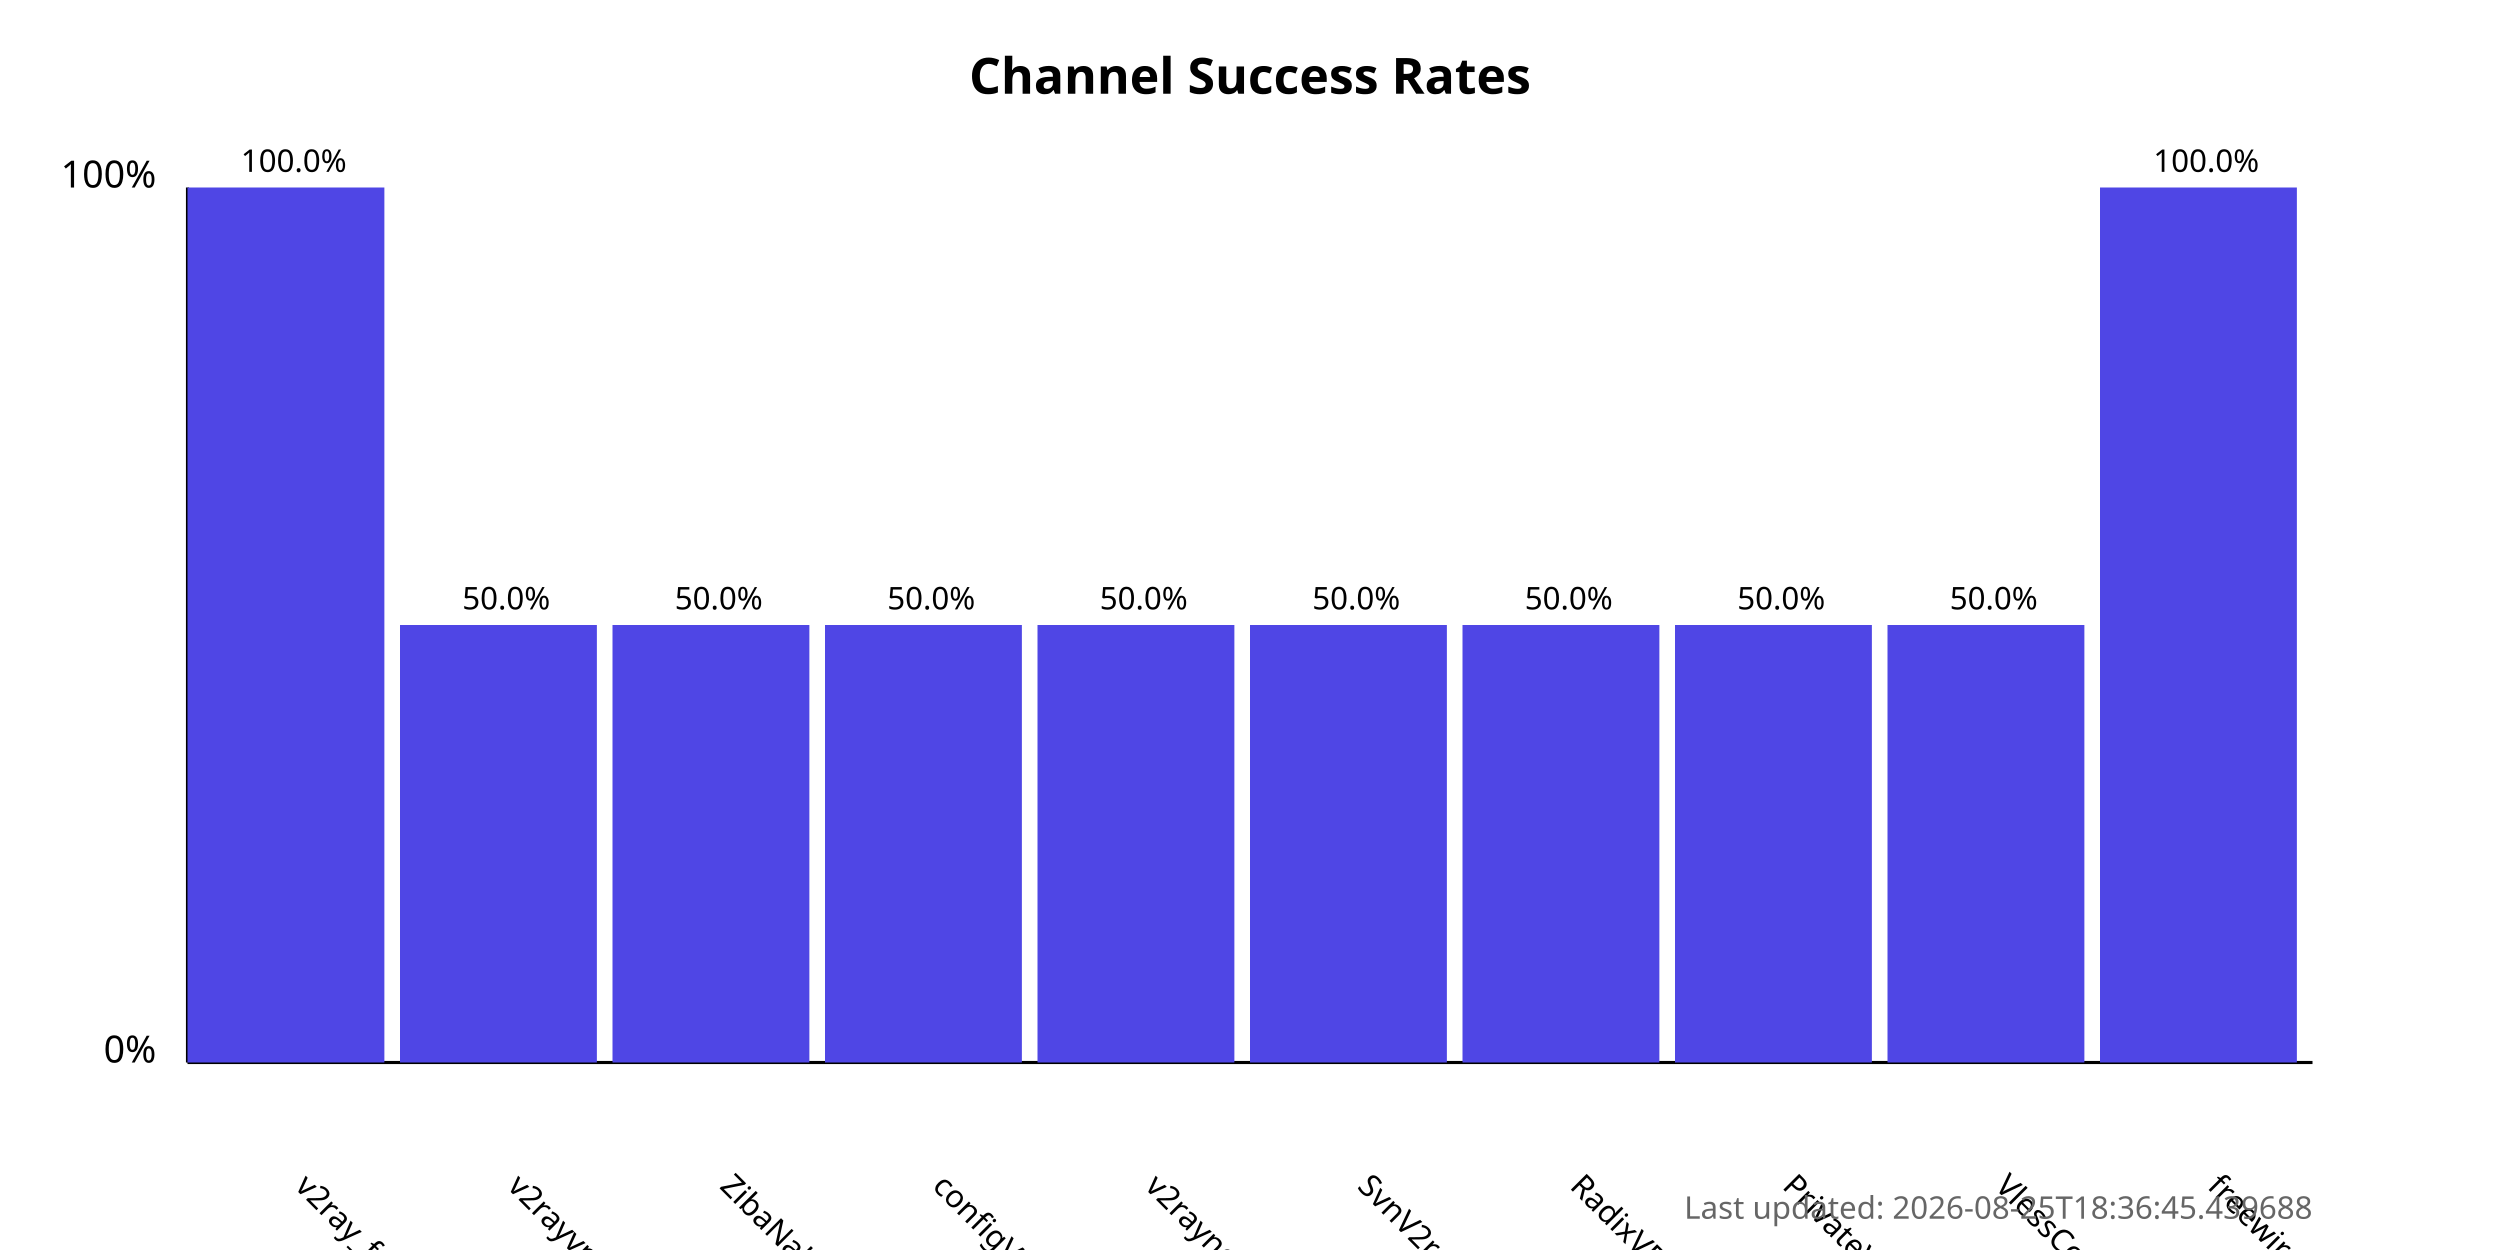
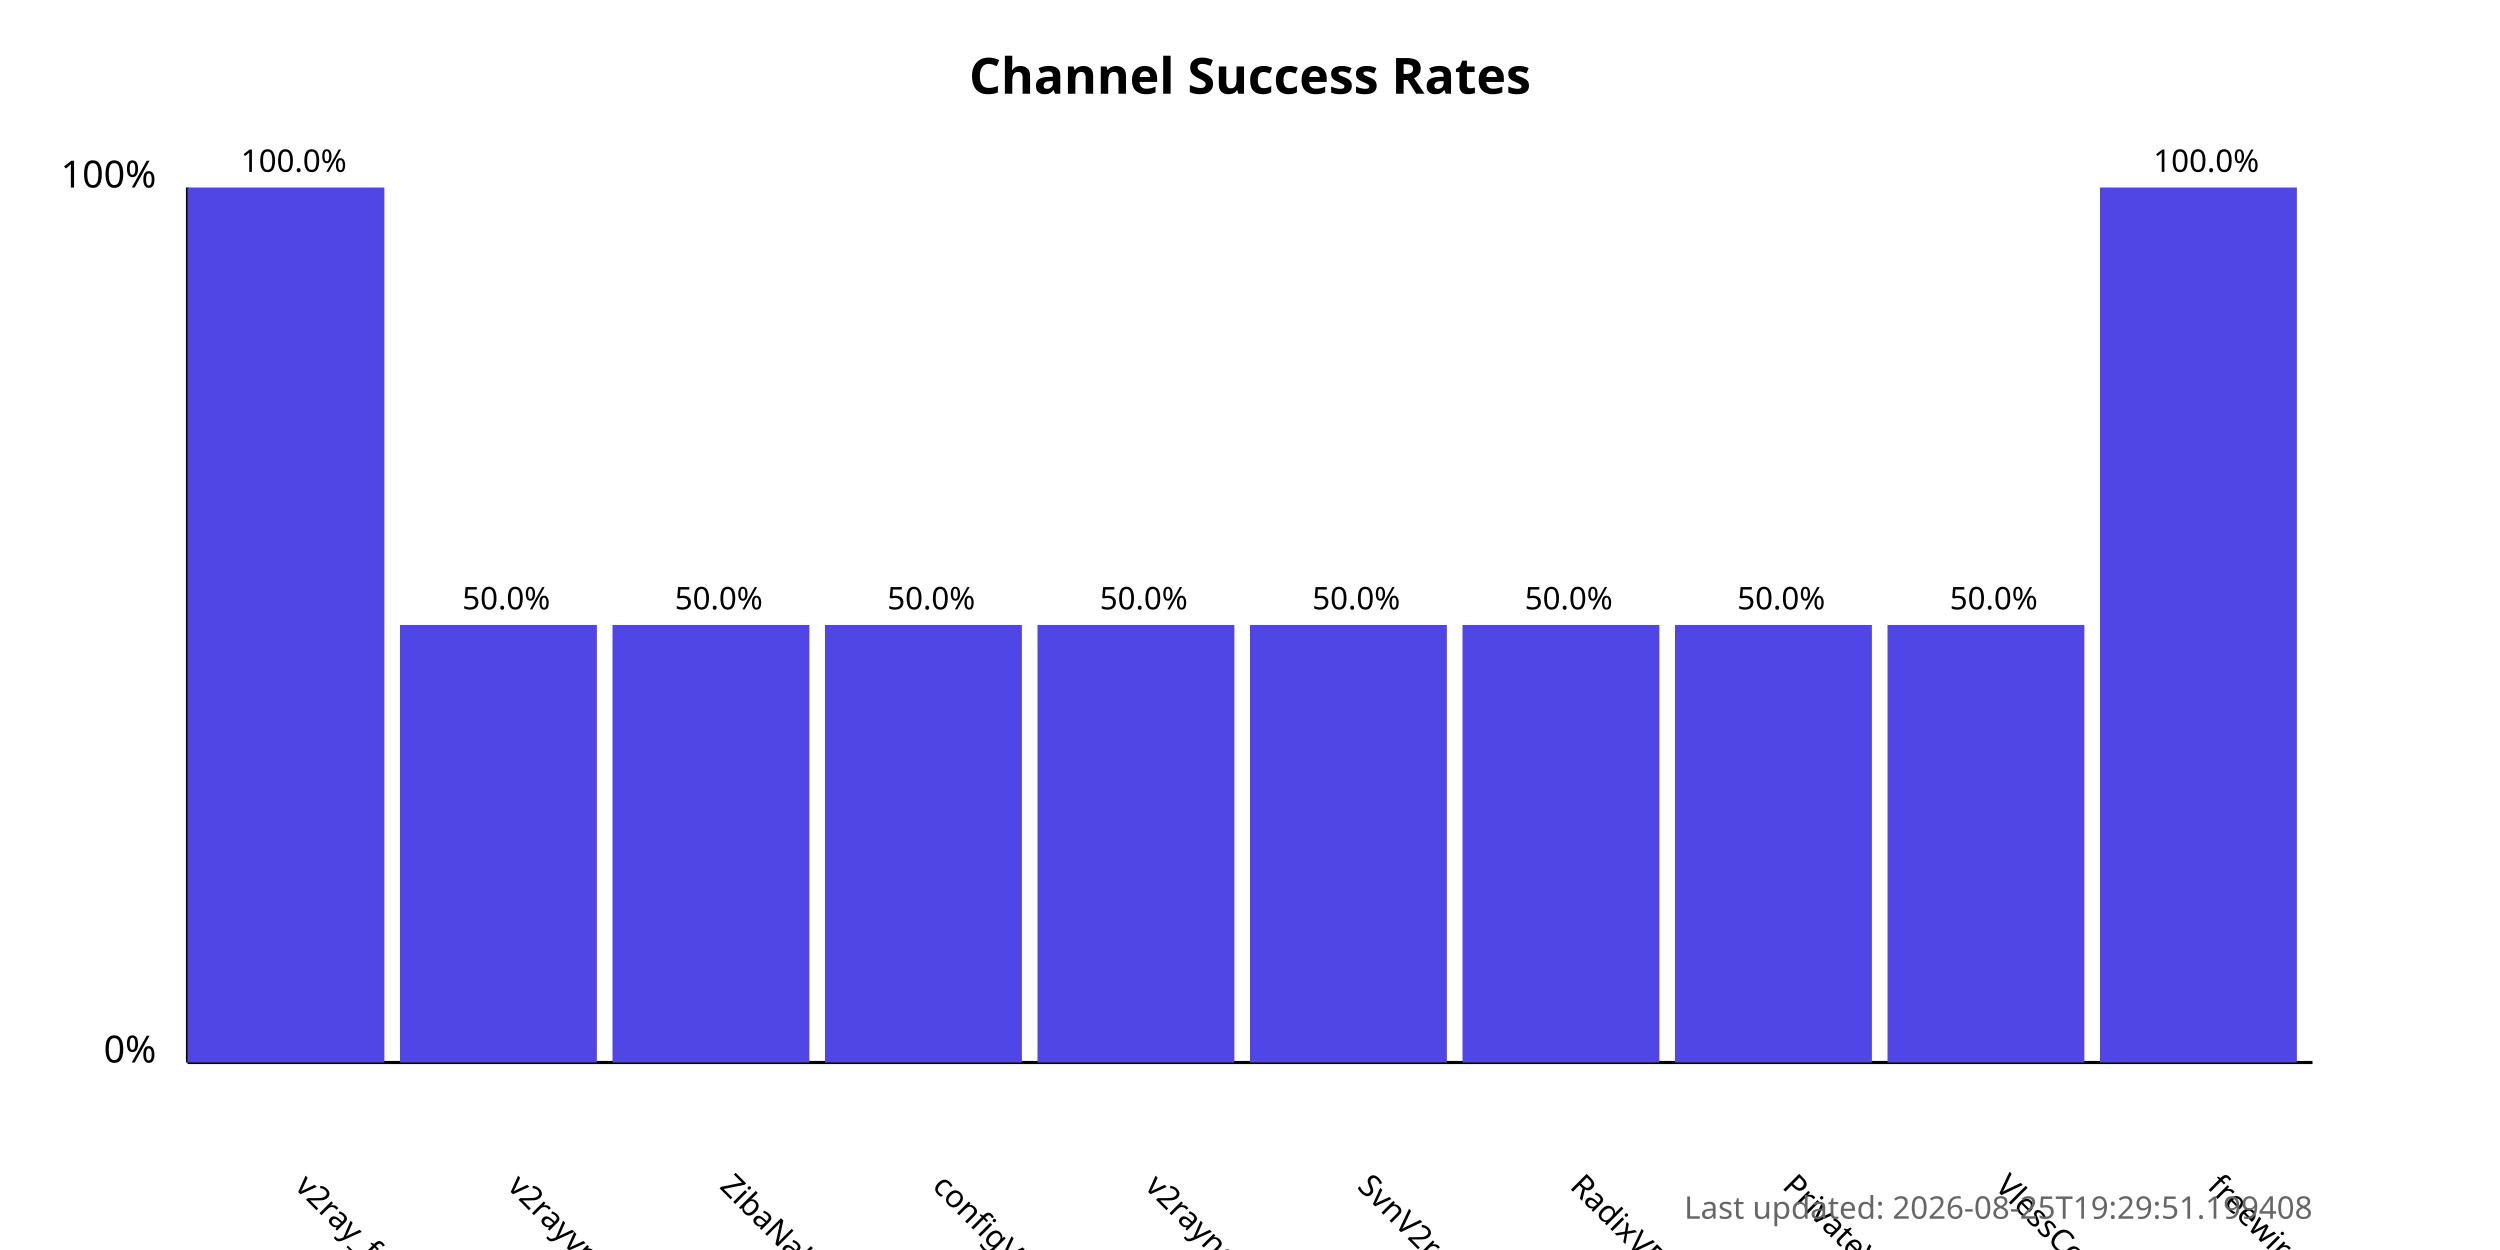
<svg xmlns="http://www.w3.org/2000/svg" width="800" height="400">
  <style>
            .chart-title { font: bold 16px sans-serif; }
            .axis-label { font: 12px sans-serif; }
            .tick-label { font: 10px sans-serif; }
            .bar { fill: #4f46e5; }
            .bar:hover { fill: #6366f1; }
            .timestamp { font: 10px sans-serif; fill: #666; }
        </style>
  <text x="400.0" y="30" text-anchor="middle" class="chart-title">
            Channel Success Rates
        </text>
  <line x1="60" y1="340" x2="60" y2="60" stroke="black" stroke-width="1" />
  <line x1="60" y1="340" x2="740" y2="340" stroke="black" stroke-width="1" />
  <text x="50" y="340" text-anchor="end" class="axis-label">0%</text>
  <text x="50" y="60" text-anchor="end" class="axis-label">100%</text>
  <g>
    <rect x="60" y="60.0" width="63.0" height="280.0" class="bar" />
    <text x="94.0" y="380" transform="rotate(45, 94.0, 380)" text-anchor="start" class="tick-label">
                v2ray_free_conf
            </text>
    <text x="94.0" y="55.0" text-anchor="middle" class="tick-label">
                100.0%
            </text>
  </g>
  <g>
    <rect x="128.0" y="200.0" width="63.0" height="140.0" class="bar" />
    <text x="162.0" y="380" transform="rotate(45, 162.0, 380)" text-anchor="start" class="tick-label">
                v2rayvpno
            </text>
    <text x="162.0" y="195.0" text-anchor="middle" class="tick-label">
                50.0%
            </text>
  </g>
  <g>
    <rect x="196.0" y="200.0" width="63.0" height="140.0" class="bar" />
    <text x="230.0" y="380" transform="rotate(45, 230.0, 380)" text-anchor="start" class="tick-label">
                ZibaNabz
            </text>
    <text x="230.0" y="195.0" text-anchor="middle" class="tick-label">
                50.0%
            </text>
  </g>
  <g>
    <rect x="264.0" y="200.0" width="63.0" height="140.0" class="bar" />
    <text x="298.0" y="380" transform="rotate(45, 298.0, 380)" text-anchor="start" class="tick-label">
                configV2rayForFree
            </text>
    <text x="298.0" y="195.0" text-anchor="middle" class="tick-label">
                50.0%
            </text>
  </g>
  <g>
    <rect x="332.0" y="200.0" width="63.0" height="140.0" class="bar" />
    <text x="366.0" y="380" transform="rotate(45, 366.0, 380)" text-anchor="start" class="tick-label">
                v2rayngvpn
            </text>
    <text x="366.0" y="195.0" text-anchor="middle" class="tick-label">
                50.0%
            </text>
  </g>
  <g>
    <rect x="400.0" y="200.0" width="63.0" height="140.0" class="bar" />
    <text x="434.0" y="380" transform="rotate(45, 434.0, 380)" text-anchor="start" class="tick-label">
                SvnV2ray
            </text>
    <text x="434.0" y="195.0" text-anchor="middle" class="tick-label">
                50.0%
            </text>
  </g>
  <g>
    <rect x="468.0" y="200.0" width="63.0" height="140.0" class="bar" />
    <text x="502.0" y="380" transform="rotate(45, 502.0, 380)" text-anchor="start" class="tick-label">
                RadixVPN
            </text>
    <text x="502.0" y="195.0" text-anchor="middle" class="tick-label">
                50.0%
            </text>
  </g>
  <g>
    <rect x="536.0" y="200.0" width="63.0" height="140.0" class="bar" />
    <text x="570.0" y="380" transform="rotate(45, 570.0, 380)" text-anchor="start" class="tick-label">
                PrivateVPNs
            </text>
    <text x="570.0" y="195.0" text-anchor="middle" class="tick-label">
                50.0%
            </text>
  </g>
  <g>
    <rect x="604.0" y="200.0" width="63.0" height="140.0" class="bar" />
    <text x="638.0" y="380" transform="rotate(45, 638.0, 380)" text-anchor="start" class="tick-label">
                VlessConfig
            </text>
    <text x="638.0" y="195.0" text-anchor="middle" class="tick-label">
                50.0%
            </text>
  </g>
  <g>
    <rect x="672.0" y="60.0" width="63.0" height="280.0" class="bar" />
    <text x="706.0" y="380" transform="rotate(45, 706.0, 380)" text-anchor="start" class="tick-label">
                freewireguard
            </text>
    <text x="706.0" y="55.0" text-anchor="middle" class="tick-label">
                100.0%
            </text>
  </g>
  <text x="740" y="390" text-anchor="end" class="timestamp">
-             Last updated: 2026-08-25T18:36:45.439688
+             Last updated: 2026-08-25T19:29:51.199408
        </text>
</svg>
